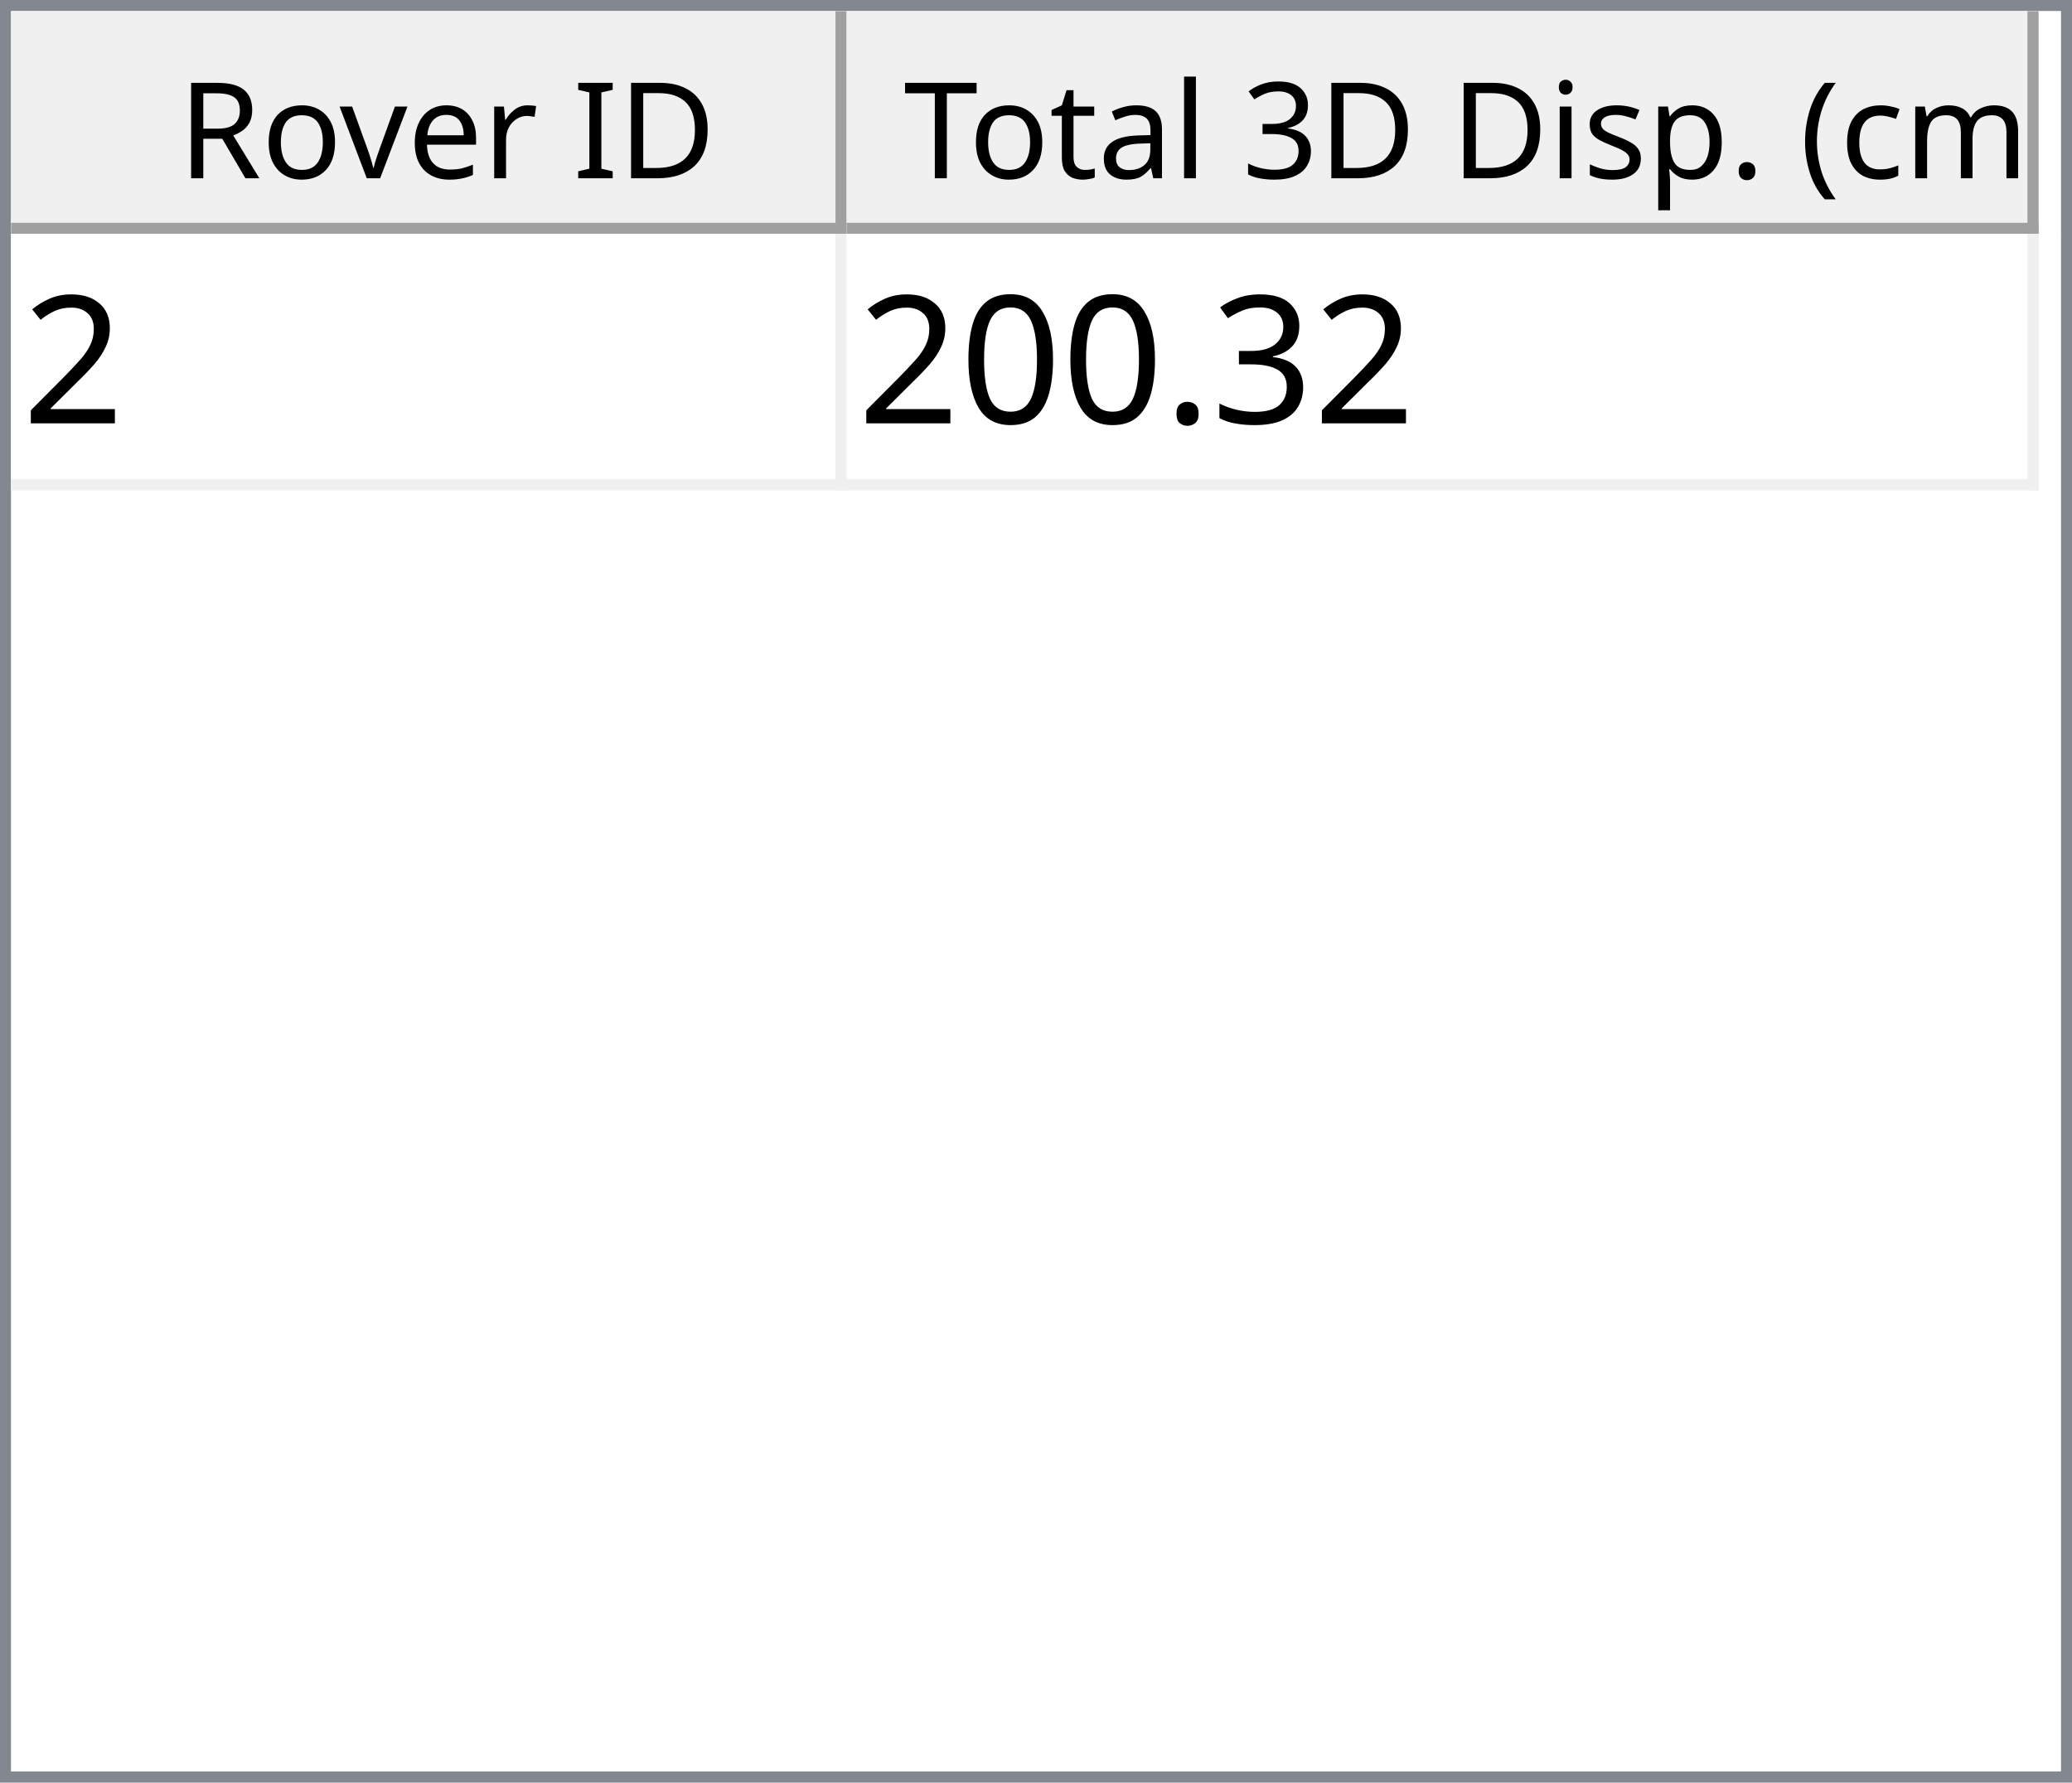
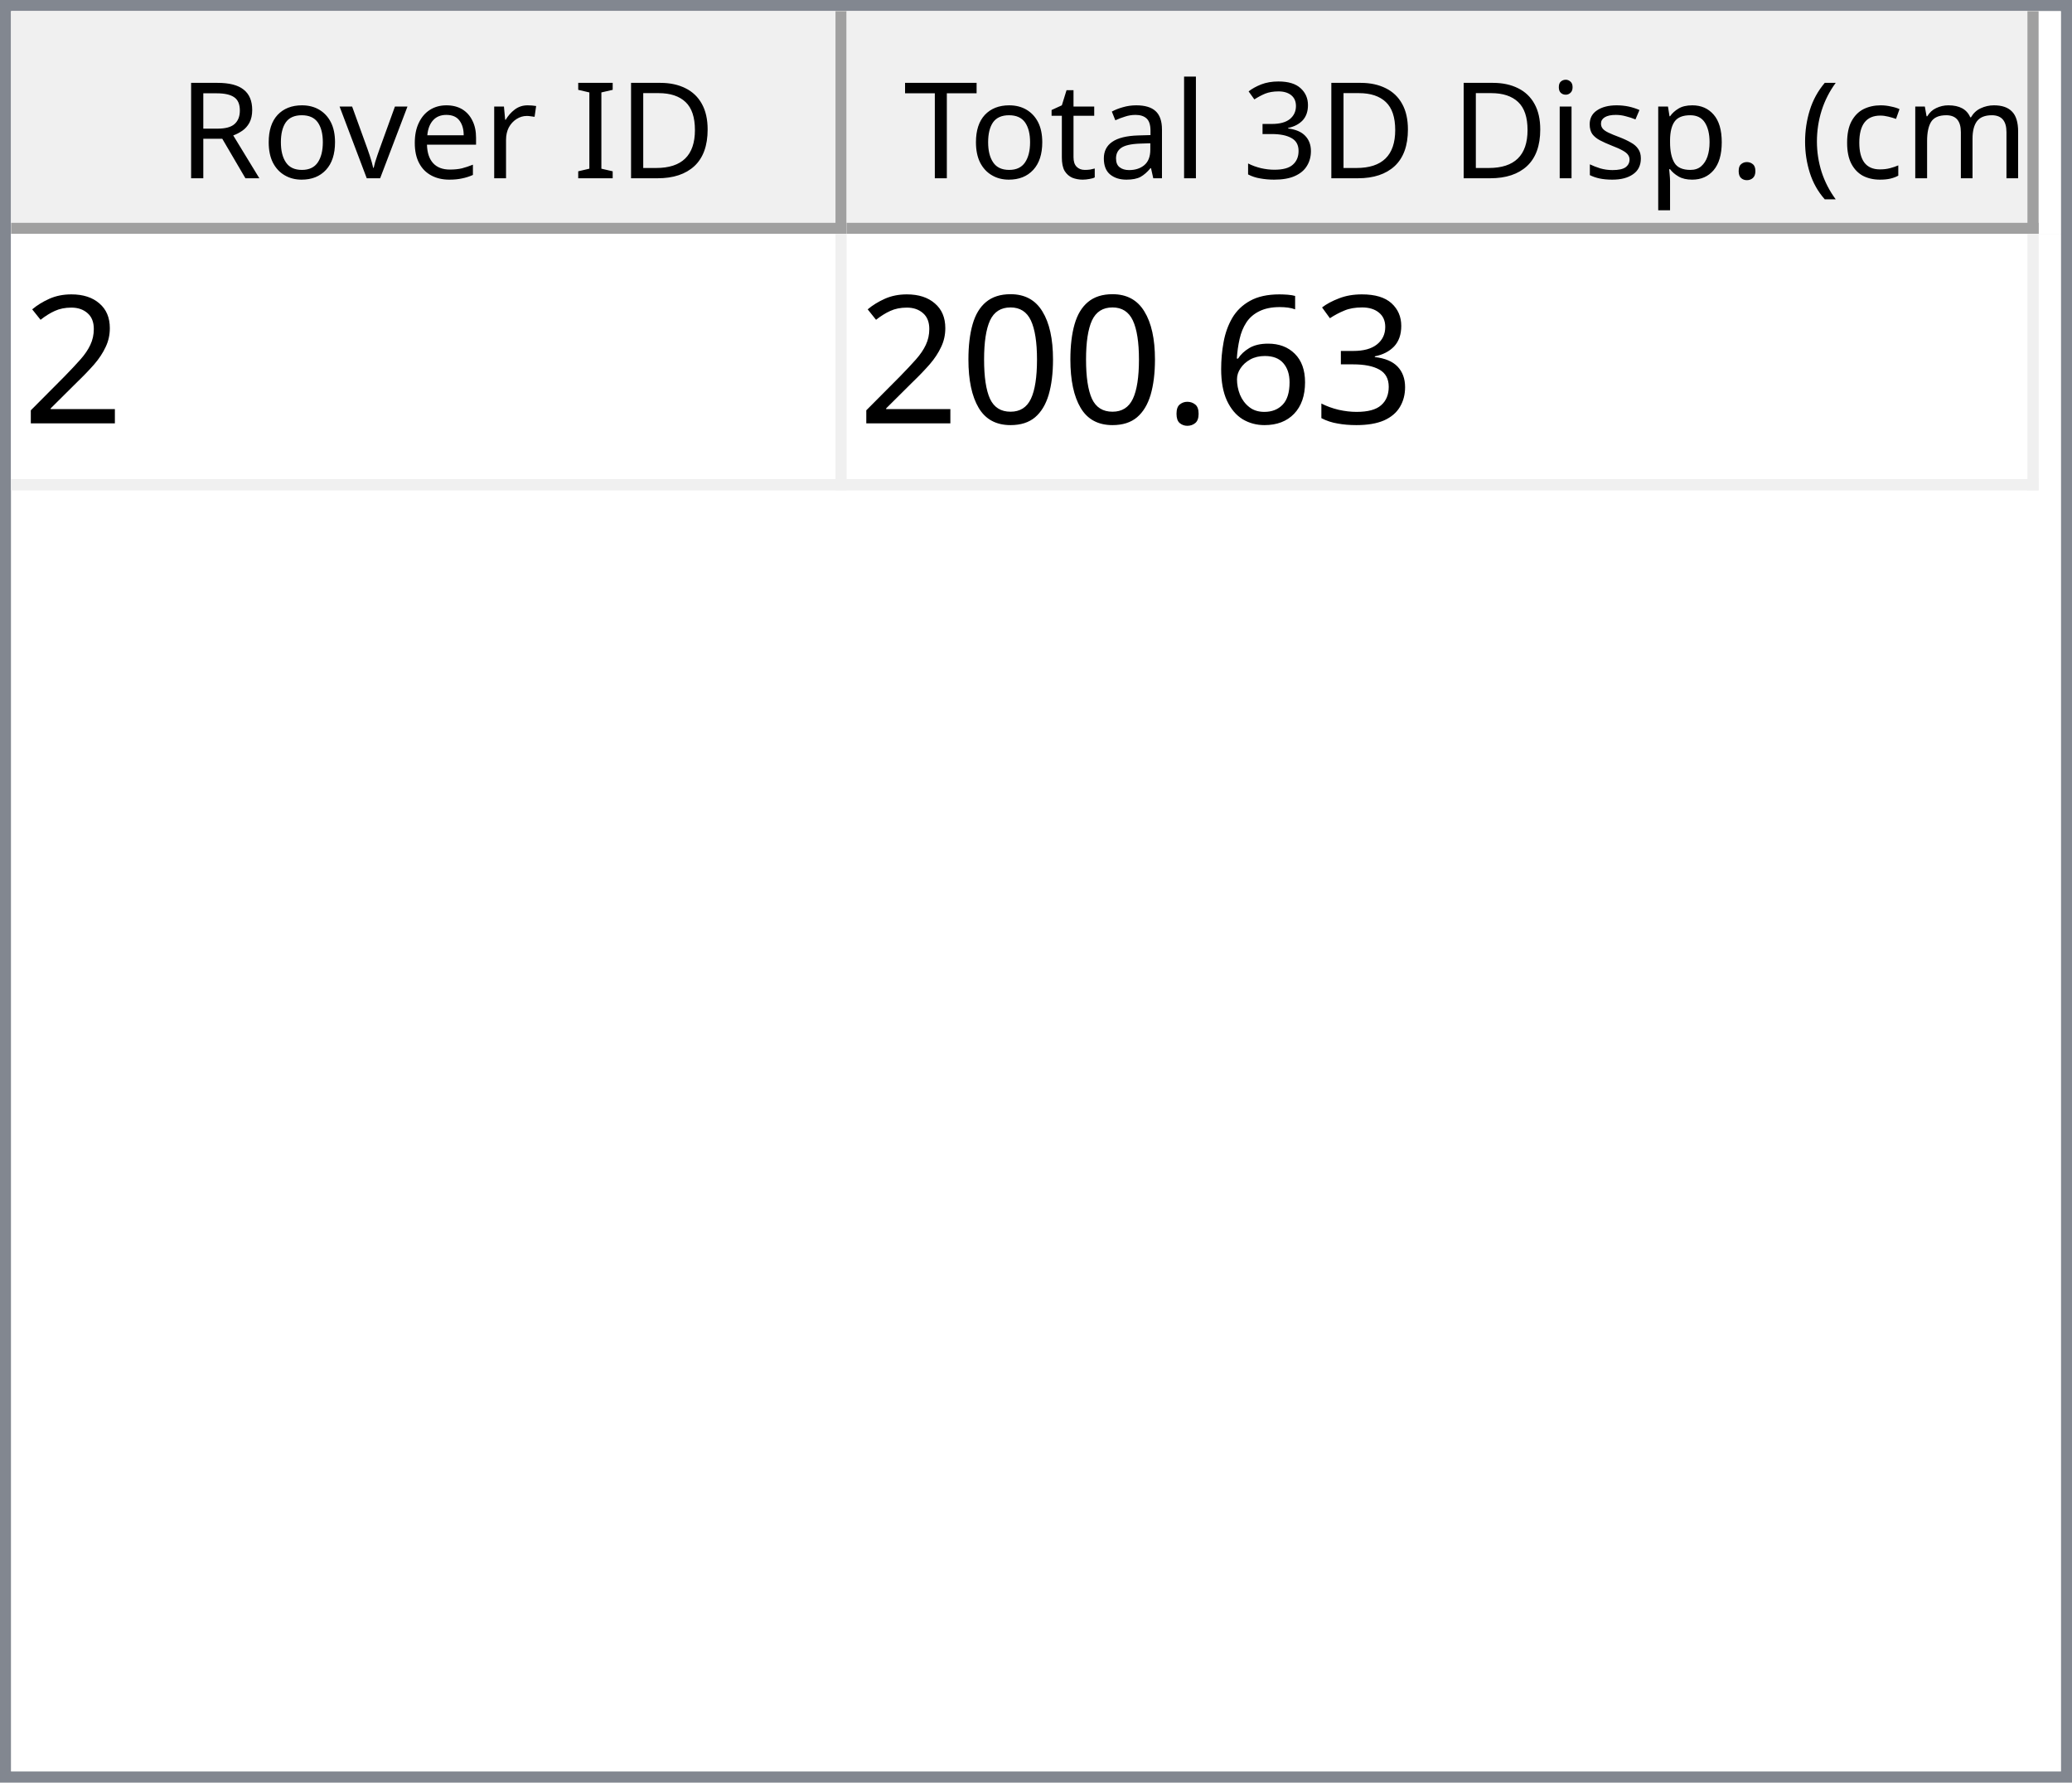
<svg xmlns="http://www.w3.org/2000/svg" style="fill-opacity:1; color-rendering:auto; color-interpolation:auto; text-rendering:auto; stroke:black; stroke-linecap:square; stroke-miterlimit:10; shape-rendering:auto; stroke-opacity:1; fill:black; stroke-dasharray:none; font-weight:normal; stroke-width:1; font-family:'Dialog'; font-style:normal; stroke-linejoin:miter; font-size:12px; stroke-dashoffset:0; image-rendering:auto;" width="186" height="160">
  <defs id="genericDefs" />
  <g>
    <defs id="defs1">
      <clipPath clipPathUnits="userSpaceOnUse" id="clipPath1">
        <path d="M0 0 L186 0 L186 160 L0 160 L0 0 Z" />
      </clipPath>
      <clipPath clipPathUnits="userSpaceOnUse" id="clipPath2">
        <path d="M0 0 L0 160 L186 160 L186 0 Z" />
      </clipPath>
      <clipPath clipPathUnits="userSpaceOnUse" id="clipPath3">
        <path d="M0 0 L0 20 L184 20 L184 0 Z" />
      </clipPath>
      <clipPath clipPathUnits="userSpaceOnUse" id="clipPath4">
        <path d="M0 0 L0 20 L75 20 L75 0 Z" />
      </clipPath>
      <clipPath clipPathUnits="userSpaceOnUse" id="clipPath5">
        <path d="M1 1 L1 19 L74 19 L74 1 Z" />
      </clipPath>
      <clipPath clipPathUnits="userSpaceOnUse" id="clipPath6">
        <path d="M0 0 L0 18 L73 18 L73 0 Z" />
      </clipPath>
      <clipPath clipPathUnits="userSpaceOnUse" id="clipPath7">
        <path d="M-0.5 -0.5 L-0.5 19.5 L74.5 19.5 L74.5 -0.5 Z" />
      </clipPath>
      <clipPath clipPathUnits="userSpaceOnUse" id="clipPath8">
        <path d="M0 0 L0 20 L107 20 L107 0 Z" />
      </clipPath>
      <clipPath clipPathUnits="userSpaceOnUse" id="clipPath9">
        <path d="M1 1 L1 19 L106 19 L106 1 Z" />
      </clipPath>
      <clipPath clipPathUnits="userSpaceOnUse" id="clipPath10">
        <path d="M0 0 L0 18 L105 18 L105 0 Z" />
      </clipPath>
      <clipPath clipPathUnits="userSpaceOnUse" id="clipPath11">
        <path d="M-0.5 -0.5 L-0.5 19.5 L106.5 19.5 L106.5 -0.5 Z" />
      </clipPath>
      <clipPath clipPathUnits="userSpaceOnUse" id="clipPath12">
        <path d="M0 0 L0 138 L184 138 L184 0 Z" />
      </clipPath>
      <clipPath clipPathUnits="userSpaceOnUse" id="clipPath13">
        <path d="M0 0 L0 23 L182 23 L182 0 Z" />
      </clipPath>
      <clipPath clipPathUnits="userSpaceOnUse" id="clipPath14">
        <path d="M-0.5 -0.5 L-0.5 22.5 L181.5 22.5 L181.5 -0.5 Z" />
      </clipPath>
      <clipPath clipPathUnits="userSpaceOnUse" id="clipPath15">
        <path d="M0 0 L0 22 L74 22 L74 0 Z" />
      </clipPath>
      <clipPath clipPathUnits="userSpaceOnUse" id="clipPath16">
        <path d="M0 0 L0 22 L106 22 L106 0 Z" />
      </clipPath>
      <font horiz-adv-x="64.551" id="font1">
        <font-face ascent="107.91" descent="25.098" units-per-em="100" style="font-style:normal; font-family:Segoe UI; font-weight:normal;" />
        <missing-glyph horiz-adv-x="64.551" d="M8.109 0 L8.109 68.266 L56.453 68.266 L56.453 0 L8.109 0 ZM15.328 7.234 L49.219 7.234 L49.219 61.031 L15.328 61.031 L15.328 7.234 Z" />
        <glyph unicode="D" horiz-adv-x="70.117" d="M9.188 0 L9.188 70.016 L28.516 70.016 Q65.531 70.016 65.531 35.891 Q65.531 19.672 55.25 9.836 Q44.969 0 27.734 0 L9.188 0 ZM17.391 62.594 L17.391 7.422 L27.828 7.422 Q41.609 7.422 49.273 14.797 Q56.938 22.172 56.938 35.688 Q56.938 62.594 28.328 62.594 L17.391 62.594 Z" />
        <glyph unicode="I" horiz-adv-x="26.611" d="M17.391 0 L9.188 0 L9.188 70.016 L17.391 70.016 L17.391 0 Z" />
        <glyph unicode=" " horiz-adv-x="27.393" d="" />
        <glyph unicode="r" horiz-adv-x="34.766" d="M34.188 41.891 Q32.078 43.5 28.125 43.5 Q23 43.5 19.555 38.672 Q16.109 33.844 16.109 25.484 L16.109 0 L8.109 0 L8.109 50 L16.109 50 L16.109 39.703 L16.312 39.703 Q18.016 44.969 21.531 47.922 Q25.047 50.875 29.391 50.875 Q32.516 50.875 34.188 50.203 L34.188 41.891 Z" />
        <glyph unicode="e" horiz-adv-x="52.295" d="M48.297 23 L12.984 23 Q13.188 14.656 17.484 10.109 Q21.781 5.562 29.297 5.562 Q37.75 5.562 44.828 11.141 L44.828 3.609 Q38.234 -1.172 27.391 -1.172 Q16.797 -1.172 10.742 5.641 Q4.688 12.453 4.688 24.812 Q4.688 36.469 11.305 43.82 Q17.922 51.172 27.734 51.172 Q37.547 51.172 42.922 44.828 Q48.297 38.484 48.297 27.203 L48.297 23 ZM40.094 29.781 Q40.047 36.719 36.75 40.578 Q33.453 44.438 27.594 44.438 Q21.922 44.438 17.969 40.383 Q14.016 36.328 13.094 29.781 L40.094 29.781 Z" />
        <glyph unicode="v" horiz-adv-x="47.9" d="M47.406 50 L27.484 0 L19.625 0 L0.688 50 L9.469 50 L22.172 13.672 Q23.578 9.672 23.922 6.688 L24.125 6.688 Q24.609 10.453 25.688 13.484 L38.969 50 L47.406 50 Z" />
        <glyph unicode="o" horiz-adv-x="58.594" d="M29 -1.172 Q17.922 -1.172 11.305 5.836 Q4.688 12.844 4.688 24.422 Q4.688 37.016 11.57 44.094 Q18.453 51.172 30.172 51.172 Q41.359 51.172 47.633 44.289 Q53.906 37.406 53.906 25.203 Q53.906 13.234 47.141 6.031 Q40.375 -1.172 29 -1.172 ZM29.594 44.438 Q21.875 44.438 17.383 39.188 Q12.891 33.938 12.891 24.703 Q12.891 15.828 17.43 10.695 Q21.969 5.562 29.594 5.562 Q37.359 5.562 41.531 10.594 Q45.703 15.625 45.703 24.906 Q45.703 34.281 41.531 39.359 Q37.359 44.438 29.594 44.438 Z" />
        <glyph unicode="R" horiz-adv-x="59.814" d="M59.375 0 L49.609 0 L37.891 19.625 Q36.281 22.359 34.766 24.289 Q33.25 26.219 31.664 27.438 Q30.078 28.656 28.25 29.219 Q26.422 29.781 24.125 29.781 L17.391 29.781 L17.391 0 L9.188 0 L9.188 70.016 L30.078 70.016 Q34.672 70.016 38.555 68.867 Q42.438 67.719 45.289 65.375 Q48.141 63.031 49.758 59.547 Q51.375 56.062 51.375 51.375 Q51.375 47.703 50.273 44.656 Q49.172 41.609 47.148 39.211 Q45.125 36.812 42.266 35.133 Q39.406 33.453 35.844 32.516 L35.844 32.328 Q37.594 31.547 38.891 30.547 Q40.188 29.547 41.359 28.18 Q42.531 26.812 43.68 25.078 Q44.828 23.344 46.234 21.047 L59.375 0 ZM17.391 62.594 L17.391 37.203 L28.516 37.203 Q31.594 37.203 34.203 38.133 Q36.812 39.062 38.719 40.797 Q40.625 42.531 41.703 45.047 Q42.781 47.562 42.781 50.688 Q42.781 56.297 39.141 59.445 Q35.5 62.594 28.609 62.594 L17.391 62.594 Z" />
        <glyph unicode=")" horiz-adv-x="30.176" d="M8.297 -15.922 L1.172 -15.922 Q16.406 2.344 16.406 26.812 Q16.406 51.469 1.078 70.016 L8.297 70.016 Q23.531 52.156 23.531 26.703 Q23.531 1.375 8.297 -15.922 Z" />
        <glyph unicode="m" horiz-adv-x="86.133" d="M79.109 0 L71.094 0 L71.094 28.719 Q71.094 37.016 68.531 40.727 Q65.969 44.438 59.906 44.438 Q54.781 44.438 51.195 39.75 Q47.609 35.062 47.609 28.516 L47.609 0 L39.594 0 L39.594 29.688 Q39.594 44.438 28.219 44.438 Q22.953 44.438 19.531 40.016 Q16.109 35.594 16.109 28.516 L16.109 0 L8.109 0 L8.109 50 L16.109 50 L16.109 42.094 L16.312 42.094 Q21.625 51.172 31.844 51.172 Q36.969 51.172 40.773 48.312 Q44.578 45.453 46 40.828 Q51.562 51.172 62.594 51.172 Q79.109 51.172 79.109 30.812 L79.109 0 Z" />
        <glyph unicode="c" horiz-adv-x="46.191" d="M42.188 2.297 Q36.422 -1.172 28.516 -1.172 Q17.828 -1.172 11.258 5.789 Q4.688 12.75 4.688 23.828 Q4.688 36.188 11.766 43.68 Q18.844 51.172 30.672 51.172 Q37.25 51.172 42.281 48.734 L42.281 40.531 Q36.719 44.438 30.375 44.438 Q22.703 44.438 17.797 38.945 Q12.891 33.453 12.891 24.516 Q12.891 15.719 17.508 10.641 Q22.125 5.562 29.891 5.562 Q36.422 5.562 42.188 9.906 L42.188 2.297 Z" />
        <glyph unicode="(" horiz-adv-x="30.176" d="M29.109 -15.922 L21.969 -15.922 Q6.844 1.375 6.844 26.703 Q6.844 52.156 21.969 70.016 L29.203 70.016 Q13.875 51.469 13.875 26.812 Q13.875 2.344 29.109 -15.922 Z" />
        <glyph unicode="." horiz-adv-x="21.68" d="M10.891 -1.078 Q8.641 -1.078 7.055 0.539 Q5.469 2.156 5.469 4.391 Q5.469 6.641 7.055 8.273 Q8.641 9.906 10.891 9.906 Q13.188 9.906 14.797 8.273 Q16.406 6.641 16.406 4.391 Q16.406 2.156 14.797 0.539 Q13.188 -1.078 10.891 -1.078 Z" />
        <glyph unicode="p" horiz-adv-x="58.789" d="M16.312 7.234 L16.109 7.234 L16.109 -23 L8.109 -23 L8.109 50 L16.109 50 L16.109 41.219 L16.312 41.219 Q22.219 51.172 33.594 51.172 Q43.266 51.172 48.688 44.461 Q54.109 37.75 54.109 26.469 Q54.109 13.922 48 6.375 Q41.891 -1.172 31.297 -1.172 Q21.578 -1.172 16.312 7.234 ZM16.109 27.391 L16.109 20.406 Q16.109 14.203 20.141 9.883 Q24.172 5.562 30.375 5.562 Q37.641 5.562 41.773 11.133 Q45.906 16.703 45.906 26.609 Q45.906 34.969 42.047 39.703 Q38.188 44.438 31.594 44.438 Q24.609 44.438 20.359 39.578 Q16.109 34.719 16.109 27.391 Z" />
        <glyph unicode="s" horiz-adv-x="42.432" d="M5.078 1.812 L5.078 10.406 Q11.625 5.562 19.484 5.562 Q30.031 5.562 30.031 12.594 Q30.031 14.594 29.125 15.992 Q28.219 17.391 26.68 18.461 Q25.141 19.531 23.07 20.383 Q21 21.234 18.609 22.172 Q15.281 23.484 12.766 24.828 Q10.25 26.172 8.57 27.859 Q6.891 29.547 6.031 31.695 Q5.172 33.844 5.172 36.719 Q5.172 40.234 6.789 42.945 Q8.406 45.656 11.086 47.484 Q13.766 49.312 17.211 50.242 Q20.656 51.172 24.312 51.172 Q30.812 51.172 35.938 48.922 L35.938 40.828 Q30.422 44.438 23.25 44.438 Q21 44.438 19.195 43.922 Q17.391 43.406 16.094 42.477 Q14.797 41.547 14.086 40.258 Q13.375 38.969 13.375 37.406 Q13.375 35.453 14.086 34.133 Q14.797 32.812 16.164 31.789 Q17.531 30.766 19.484 29.938 Q21.438 29.109 23.922 28.125 Q27.25 26.859 29.883 25.516 Q32.516 24.172 34.375 22.484 Q36.234 20.797 37.234 18.602 Q38.234 16.406 38.234 13.375 Q38.234 9.672 36.602 6.938 Q34.969 4.203 32.234 2.398 Q29.5 0.594 25.93 -0.289 Q22.359 -1.172 18.453 -1.172 Q10.75 -1.172 5.078 1.812 Z" />
        <glyph unicode="i" horiz-adv-x="24.219" d="M12.203 62.703 Q10.062 62.703 8.547 64.164 Q7.031 65.625 7.031 67.875 Q7.031 70.125 8.547 71.609 Q10.062 73.094 12.203 73.094 Q14.406 73.094 15.945 71.609 Q17.484 70.125 17.484 67.875 Q17.484 65.719 15.945 64.211 Q14.406 62.703 12.203 62.703 ZM16.109 0 L8.109 0 L8.109 50 L16.109 50 L16.109 0 Z" />
        <glyph unicode="3" horiz-adv-x="53.906" d="M46.531 19.828 Q46.531 15.094 44.75 11.211 Q42.969 7.328 39.719 4.57 Q36.469 1.812 31.93 0.297 Q27.391 -1.219 21.922 -1.219 Q11.922 -1.219 6 2.594 L6 11.188 Q13.094 5.609 22.219 5.609 Q25.875 5.609 28.828 6.539 Q31.781 7.469 33.906 9.227 Q36.031 10.984 37.18 13.477 Q38.328 15.969 38.328 19.094 Q38.328 32.812 18.797 32.812 L12.984 32.812 L12.984 39.594 L18.5 39.594 Q35.797 39.594 35.797 52.484 Q35.797 64.406 22.609 64.406 Q15.188 64.406 8.688 59.422 L8.688 67.188 Q15.375 71.188 24.609 71.188 Q29 71.188 32.57 69.969 Q36.141 68.75 38.68 66.555 Q41.219 64.359 42.609 61.281 Q44 58.203 44 54.5 Q44 40.672 30.031 36.719 L30.031 36.531 Q33.594 36.141 36.625 34.797 Q39.656 33.453 41.852 31.305 Q44.047 29.156 45.289 26.25 Q46.531 23.344 46.531 19.828 Z" />
        <glyph unicode="l" horiz-adv-x="24.219" d="M16.109 0 L8.109 0 L8.109 74.031 L16.109 74.031 L16.109 0 Z" />
        <glyph unicode="a" horiz-adv-x="50.879" d="M43.891 0 L35.891 0 L35.891 7.812 L35.688 7.812 Q30.469 -1.172 20.312 -1.172 Q12.844 -1.172 8.617 2.781 Q4.391 6.734 4.391 13.281 Q4.391 27.297 20.906 29.594 L35.891 31.688 Q35.891 44.438 25.594 44.438 Q16.547 44.438 9.281 38.281 L9.281 46.484 Q16.656 51.172 26.266 51.172 Q43.891 51.172 43.891 32.516 L43.891 0 ZM35.891 25.297 L23.828 23.641 Q18.266 22.859 15.43 20.875 Q12.594 18.891 12.594 13.875 Q12.594 10.203 15.211 7.883 Q17.828 5.562 22.172 5.562 Q28.125 5.562 32.008 9.742 Q35.891 13.922 35.891 20.312 L35.891 25.297 Z" />
        <glyph unicode="t" horiz-adv-x="33.887" d="M31.297 0.484 Q28.469 -1.078 23.828 -1.078 Q10.688 -1.078 10.688 13.578 L10.688 43.172 L2.094 43.172 L2.094 50 L10.688 50 L10.688 62.203 L18.703 64.797 L18.703 50 L31.297 50 L31.297 43.172 L18.703 43.172 L18.703 14.984 Q18.703 9.969 20.414 7.82 Q22.125 5.672 26.078 5.672 Q29.109 5.672 31.297 7.328 L31.297 0.484 Z" />
        <glyph unicode="T" horiz-adv-x="52.393" d="M50.594 62.594 L30.375 62.594 L30.375 0 L22.172 0 L22.172 62.594 L2 62.594 L2 70.016 L50.594 70.016 L50.594 62.594 Z" />
      </font>
      <font horiz-adv-x="75.0" id="font2">
        <font-face ascent="100.537" descent="21.973" units-per-em="100" style="font-style:normal; font-family:sans-serif; font-weight:normal;" />
        <missing-glyph horiz-adv-x="75.0" d="M12.5 0 L12.5 62.5 L62.5 62.5 L62.5 0 L12.5 0 ZM14.062 1.562 L60.938 1.562 L60.938 60.938 L14.062 60.938 L14.062 1.562 Z" />
        <glyph unicode="2" horiz-adv-x="55.615" d="M50.344 8.453 L50.344 0 L3.031 0 Q2.938 3.172 4.047 6.109 Q5.859 10.938 9.836 15.625 Q13.812 20.312 21.344 26.469 Q33.016 36.031 37.117 41.625 Q41.219 47.219 41.219 52.203 Q41.219 57.422 37.477 61.008 Q33.734 64.594 27.734 64.594 Q21.391 64.594 17.578 60.789 Q13.766 56.984 13.719 50.25 L4.688 51.172 Q5.609 61.281 11.664 66.578 Q17.719 71.875 27.938 71.875 Q38.234 71.875 44.242 66.164 Q50.25 60.453 50.25 52 Q50.25 47.703 48.492 43.555 Q46.734 39.406 42.656 34.812 Q38.578 30.219 29.109 22.219 Q21.188 15.578 18.945 13.211 Q16.703 10.844 15.234 8.453 L50.344 8.453 Z" />
        <glyph unicode="3" horiz-adv-x="55.615" d="M4.203 18.891 L12.984 20.062 Q14.5 12.594 18.141 9.297 Q21.781 6 27 6 Q33.203 6 37.477 10.297 Q41.75 14.594 41.75 20.953 Q41.75 27 37.797 30.93 Q33.844 34.859 27.734 34.859 Q25.25 34.859 21.531 33.891 L22.516 41.609 Q23.391 41.5 23.922 41.5 Q29.547 41.5 34.039 44.43 Q38.531 47.359 38.531 53.469 Q38.531 58.297 35.258 61.477 Q31.984 64.656 26.812 64.656 Q21.688 64.656 18.266 61.43 Q14.844 58.203 13.875 51.766 L5.078 53.328 Q6.688 62.156 12.398 67.016 Q18.109 71.875 26.609 71.875 Q32.469 71.875 37.398 69.359 Q42.328 66.844 44.945 62.5 Q47.562 58.156 47.562 53.266 Q47.562 48.641 45.07 44.828 Q42.578 41.016 37.703 38.766 Q44.047 37.312 47.562 32.695 Q51.078 28.078 51.078 21.141 Q51.078 11.766 44.242 5.25 Q37.406 -1.266 26.953 -1.266 Q17.531 -1.266 11.305 4.352 Q5.078 9.969 4.203 18.891 Z" />
+         <glyph unicode="6" horiz-adv-x="55.615" d="M49.75 54.047 L41.016 53.375 Q39.844 58.547 37.703 60.891 Q34.125 64.656 28.906 64.656 Q24.703 64.656 21.531 62.312 Q17.391 59.281 14.992 53.469 Q12.594 47.656 12.5 36.922 Q15.672 41.75 20.266 44.094 Q24.859 46.438 29.891 46.438 Q38.672 46.438 44.852 39.969 Q51.031 33.5 51.031 23.25 Q51.031 16.5 48.125 10.719 Q45.219 4.938 40.141 1.859 Q35.062 -1.219 28.609 -1.219 Q17.625 -1.219 10.695 6.859 Q3.766 14.938 3.766 33.5 Q3.766 54.25 11.422 63.672 Q18.109 71.875 29.438 71.875 Q37.891 71.875 43.289 67.141 Q48.688 62.406 49.75 54.047 ZM13.875 23.188 Q13.875 18.656 15.797 14.508 Q17.719 10.359 21.188 8.18 Q24.656 6 28.469 6 Q34.031 6 38.039 10.492 Q42.047 14.984 42.047 22.703 Q42.047 30.125 38.086 34.398 Q34.125 38.672 28.125 38.672 Q22.172 38.672 18.023 34.398 Q13.875 30.125 13.875 23.188 Z" />
        <glyph unicode="." horiz-adv-x="27.783" d="M9.078 0 L9.078 10.016 L19.094 10.016 L19.094 0 L9.078 0 Z" />
        <glyph unicode="0" horiz-adv-x="55.615" d="M4.156 35.297 Q4.156 48 6.766 55.742 Q9.375 63.484 14.523 67.68 Q19.672 71.875 27.484 71.875 Q33.25 71.875 37.594 69.555 Q41.938 67.234 44.773 62.867 Q47.609 58.5 49.219 52.227 Q50.828 45.953 50.828 35.297 Q50.828 22.703 48.242 14.969 Q45.656 7.234 40.508 3.008 Q35.359 -1.219 27.484 -1.219 Q17.141 -1.219 11.234 6.203 Q4.156 15.141 4.156 35.297 ZM13.188 35.297 Q13.188 17.672 17.312 11.836 Q21.438 6 27.484 6 Q33.547 6 37.672 11.859 Q41.797 17.719 41.797 35.297 Q41.797 52.984 37.672 58.789 Q33.547 64.594 27.391 64.594 Q21.344 64.594 17.719 59.469 Q13.188 52.938 13.188 35.297 Z" />
      </font>
    </defs>
    <g style="fill:white; stroke:white;">
      <rect x="0" y="0" width="186" style="clip-path:url(#clipPath1); stroke:none;" height="160" />
    </g>
    <g style="fill:white; text-rendering:optimizeSpeed; color-rendering:optimizeSpeed; image-rendering:optimizeSpeed; shape-rendering:crispEdges; stroke:white; color-interpolation:sRGB;">
      <rect x="0" width="186" height="160" y="0" style="stroke:none;" />
      <path style="stroke:none;" d="M0 160 L186 160 L186 0 L0 0 Z" />
    </g>
    <g style="fill:rgb(240,240,240); font-family:'Segoe UI'; stroke:rgb(240,240,240);">
      <rect x="0" y="0" width="186" style="clip-path:url(#clipPath2); stroke:none;" height="160" />
    </g>
    <g style="fill:rgb(130,135,144); font-family:'Segoe UI'; stroke:rgb(130,135,144);">
      <path d="M0 0 L186 0 L186 160 L0 160 L0 0 ZM1 1 L185 1 L185 159 L1 159 L1 1 Z" style="fill-rule:evenodd; clip-path:url(#clipPath2); stroke:none;" />
    </g>
    <g style="fill:white; font-family:'Segoe UI'; stroke:white;" transform="translate(1,1)">
      <rect x="0" y="0" width="184" style="clip-path:url(#clipPath3); stroke:none;" height="20" />
    </g>
    <g style="fill:rgb(240,240,240); font-family:'Segoe UI'; stroke:rgb(240,240,240);" transform="translate(1,1)">
      <rect x="0" y="0" width="75" style="clip-path:url(#clipPath4); stroke:none;" height="20" />
    </g>
    <g style="font-family:'Segoe UI';" transform="translate(2,2)">
      <text x="14" xml:space="preserve" y="14" style="clip-path:url(#clipPath6); stroke:none;">Rover ID</text>
    </g>
    <g style="fill:rgb(160,160,160); font-family:'Segoe UI'; stroke:rgb(160,160,160); stroke-linejoin:bevel;" transform="translate(1.5,1.5)">
      <line x1="74" x2="74" y1="0" style="fill:none; clip-path:url(#clipPath7);" y2="19" />
    </g>
    <g style="fill:rgb(160,160,160); font-family:'Segoe UI'; stroke:rgb(160,160,160); stroke-linejoin:bevel;" transform="matrix(1,0,0,1,1,1) translate(0.5,0.5)">
      <line x1="0" x2="74" y1="19" style="fill:none; clip-path:url(#clipPath7);" y2="19" />
    </g>
    <g style="fill:rgb(240,240,240); font-family:'Segoe UI'; stroke:rgb(240,240,240);" transform="translate(76,1)">
      <rect x="0" y="0" width="107" style="clip-path:url(#clipPath8); stroke:none;" height="20" />
    </g>
    <g style="font-family:'Segoe UI';" transform="translate(77,2)">
      <text x="1" xml:space="preserve" y="14" style="clip-path:url(#clipPath10); stroke:none;"> Total 3D Disp. (cm)</text>
    </g>
    <g style="fill:rgb(160,160,160); font-family:'Segoe UI'; stroke:rgb(160,160,160); stroke-linejoin:bevel;" transform="translate(76.5,1.5)">
      <line x1="106" x2="106" y1="0" style="fill:none; clip-path:url(#clipPath11);" y2="19" />
    </g>
    <g style="fill:rgb(160,160,160); font-family:'Segoe UI'; stroke:rgb(160,160,160); stroke-linejoin:bevel;" transform="matrix(1,0,0,1,76,1) translate(0.5,0.5)">
      <line x1="0" x2="106" y1="19" style="fill:none; clip-path:url(#clipPath11);" y2="19" />
    </g>
    <g style="fill:white; font-family:'Segoe UI'; stroke:white;" transform="translate(1,21)">
      <rect x="0" y="0" width="184" style="clip-path:url(#clipPath12); stroke:none;" height="138" />
    </g>
    <g style="fill:rgb(240,240,240); font-size:16px; font-family:sans-serif; stroke:rgb(240,240,240);" transform="translate(1,21)">
      <rect x="0" y="0" width="182" style="clip-path:url(#clipPath13); stroke:none;" height="23" />
      <line transform="translate(0.5,0.5)" x1="0" x2="181" y1="22" style="clip-path:url(#clipPath14); fill:none; stroke-linejoin:bevel;" y2="22" />
    </g>
    <g transform="matrix(1,0,0,1,1,21) translate(0.5,0.5)" style="fill:rgb(240,240,240); font-size:16px; font-family:sans-serif; stroke:rgb(240,240,240); stroke-linejoin:bevel;">
      <line x1="74" x2="74" y1="0" style="fill:none; clip-path:url(#clipPath14);" y2="22" />
    </g>
    <g transform="matrix(1,0,0,1,1,21) translate(0.5,0.5)" style="fill:rgb(240,240,240); font-size:16px; font-family:sans-serif; stroke:rgb(240,240,240); stroke-linejoin:bevel;">
      <line x1="181" x2="181" y1="0" style="fill:none; clip-path:url(#clipPath14);" y2="22" />
    </g>
    <g style="fill:white; font-size:16px; font-family:sans-serif; stroke:white;" transform="matrix(1,0,0,1,1,21)">
      <rect x="0" y="0" width="74" style="clip-path:url(#clipPath15); stroke:none;" height="22" />
      <text x="1" y="17" style="fill:black; clip-path:url(#clipPath15); stroke:none;" xml:space="preserve">2</text>
    </g>
    <g style="fill:white; font-size:16px; font-family:sans-serif; stroke:white;" transform="matrix(1,0,0,1,1,21) translate(75,0)">
      <rect x="0" y="0" width="106" style="clip-path:url(#clipPath16); stroke:none;" height="22" />
-       <text x="1" y="17" style="fill:black; clip-path:url(#clipPath16); stroke:none;" xml:space="preserve">200.32</text>
+       <text x="1" y="17" style="fill:black; clip-path:url(#clipPath16); stroke:none;" xml:space="preserve">200.63</text>
    </g>
  </g>
</svg>
